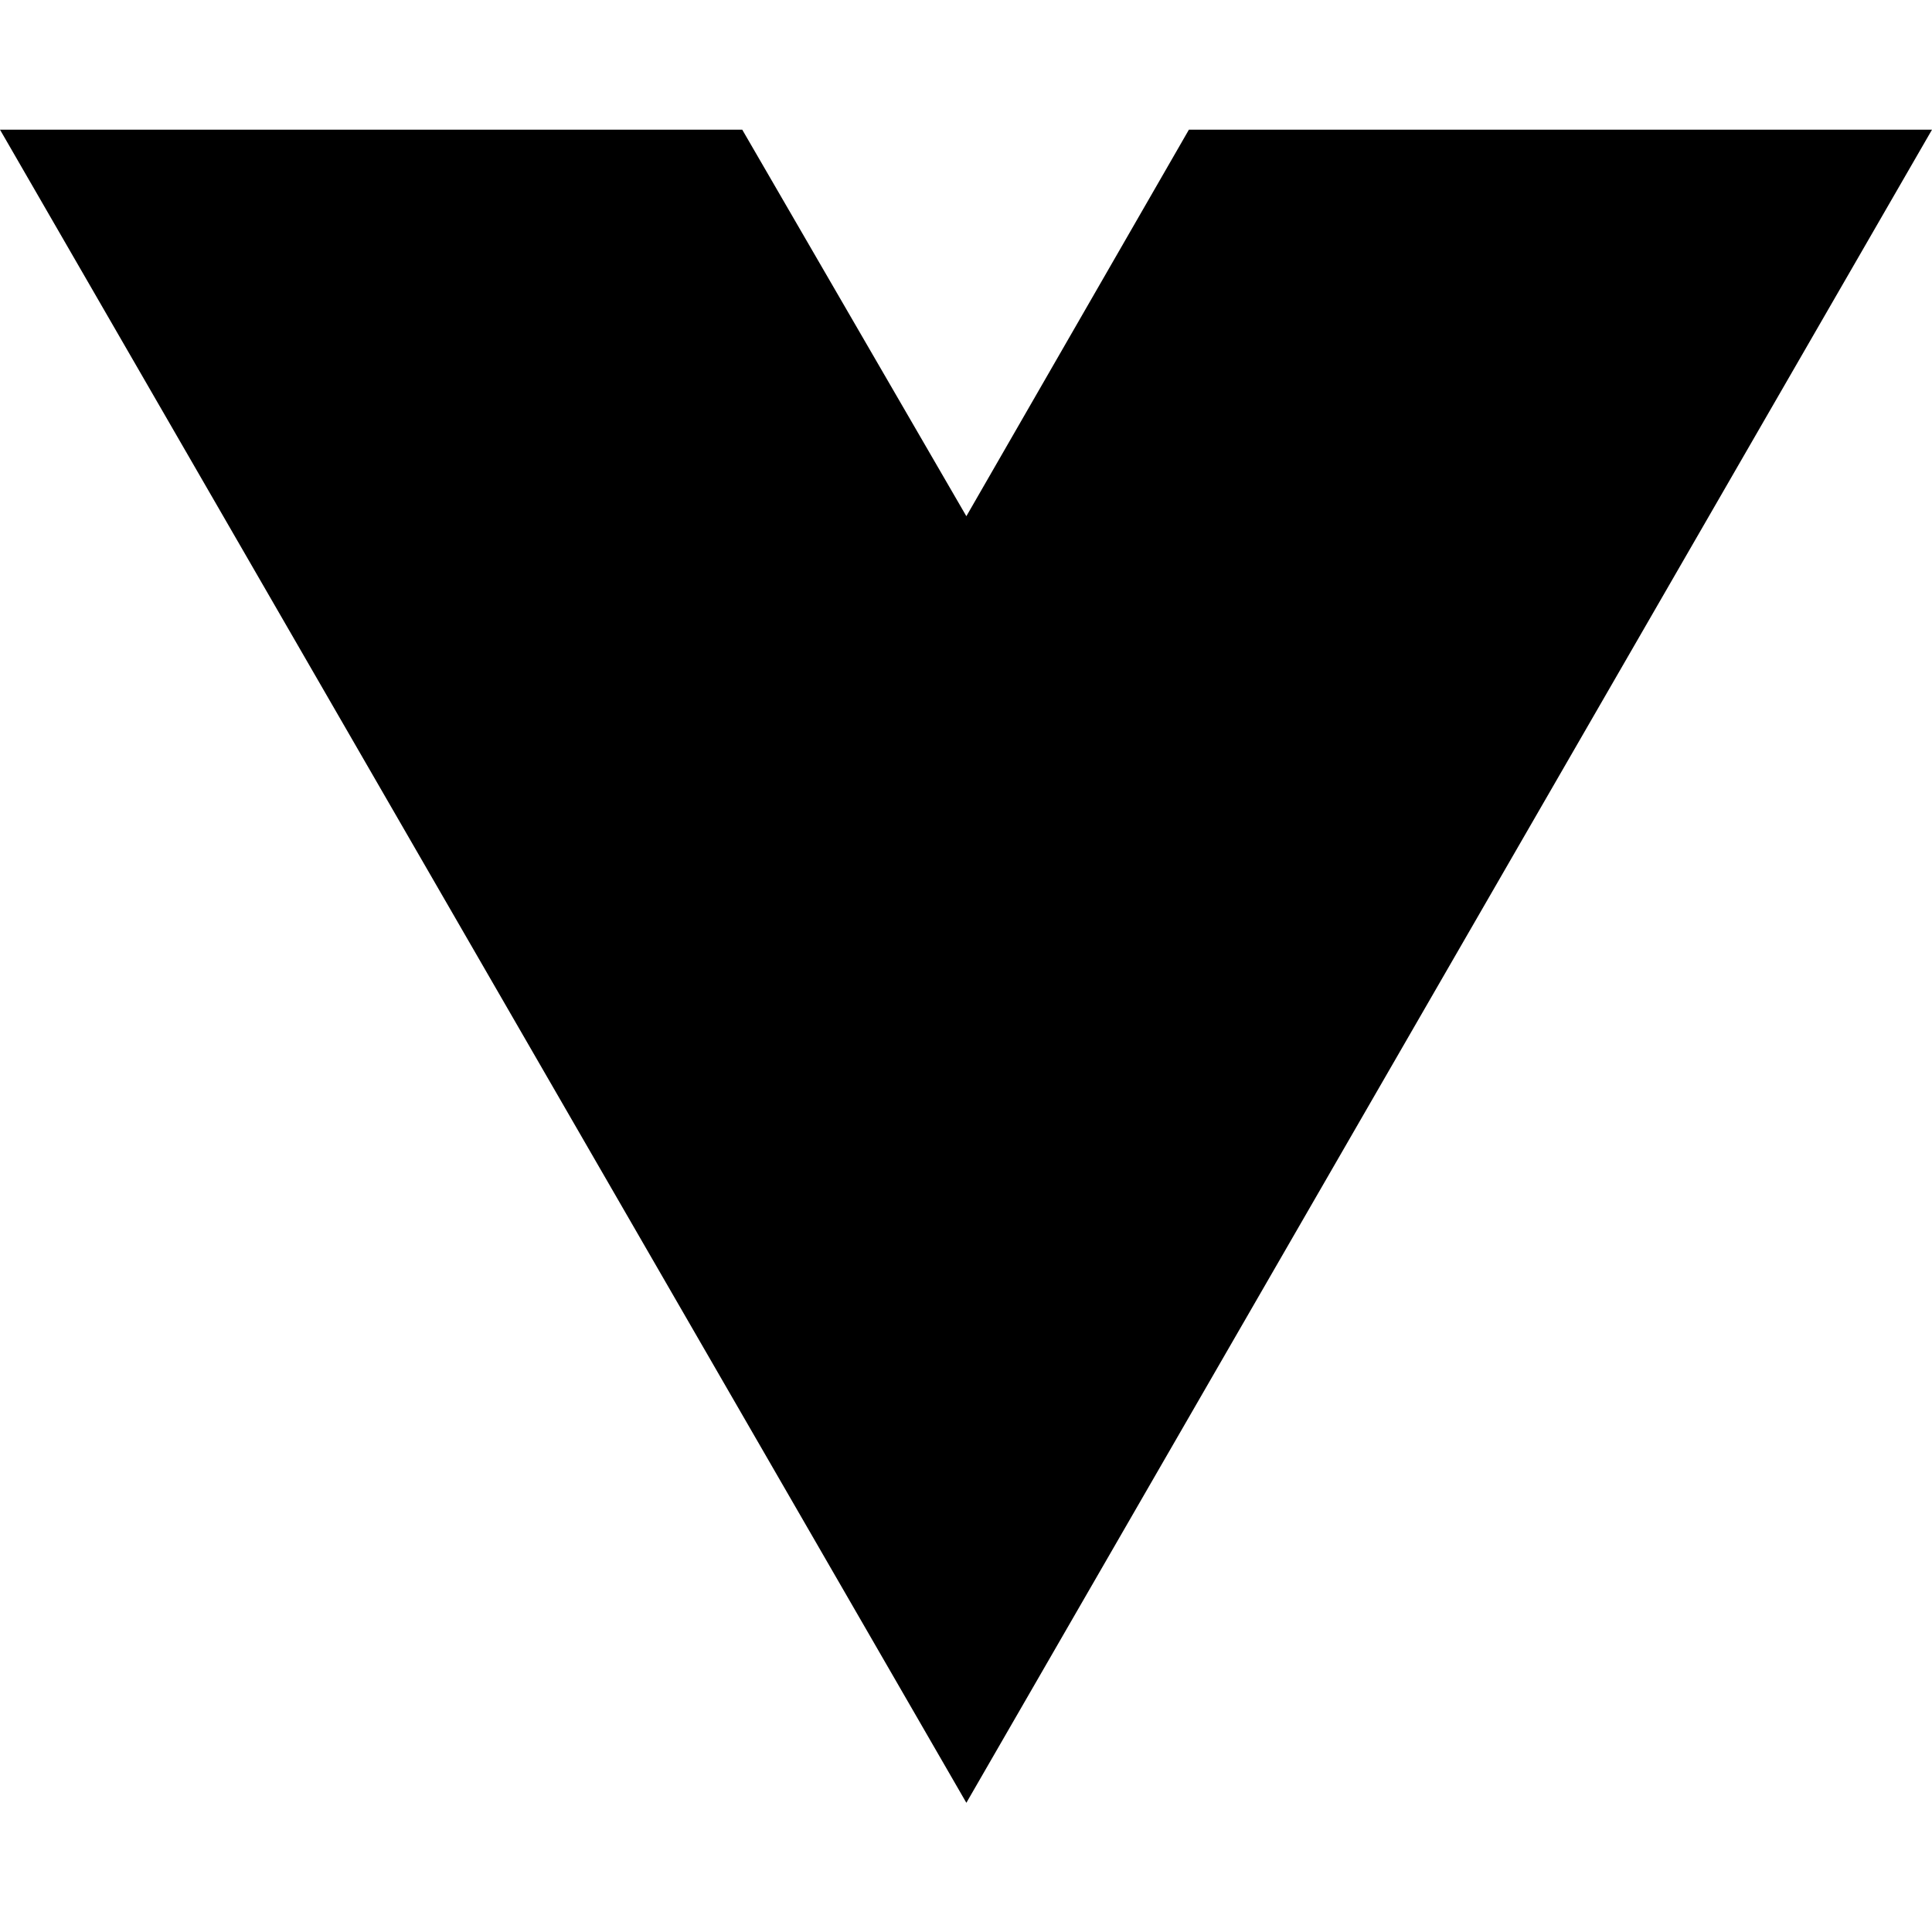
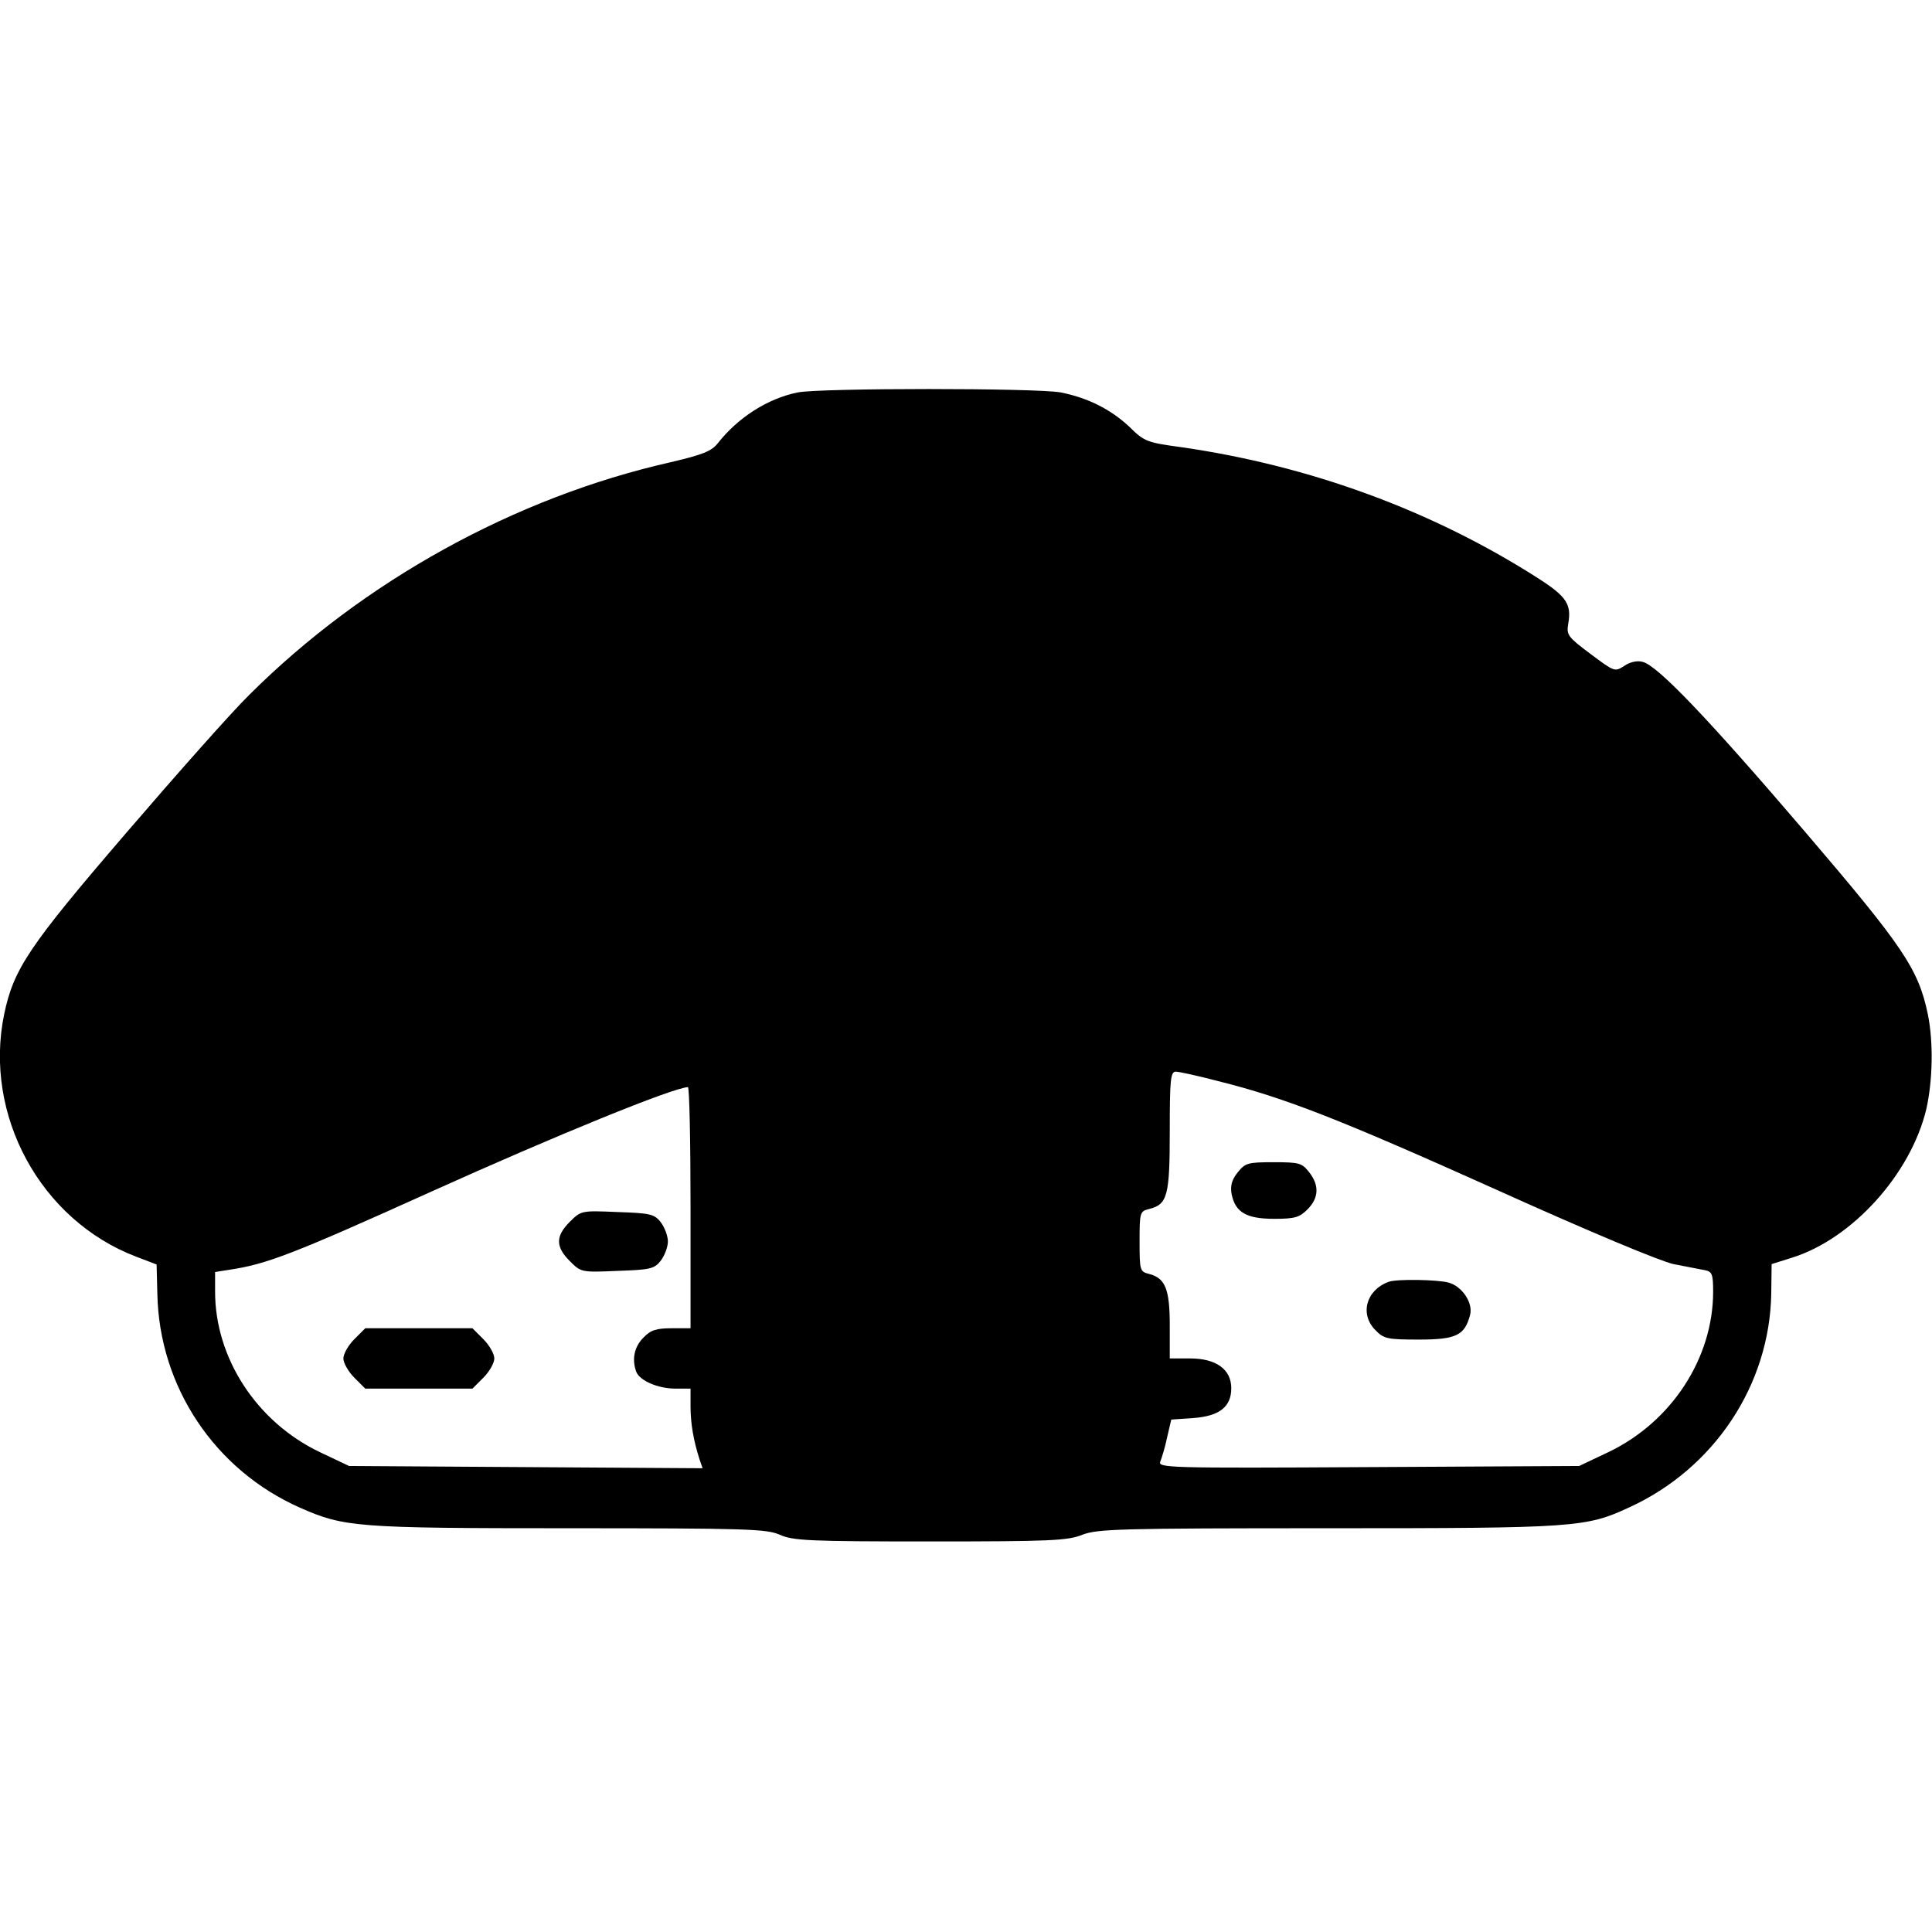
- <svg xmlns="http://www.w3.org/2000/svg" width="16" height="16" viewBox="0 0 16 16" fill="none">
-   <path d="M8.003 14.93L0 1.074H6.147L8.003 4.275L9.846 1.074H16L8.003 14.93Z" fill="black" />
+ <svg xmlns="http://www.w3.org/2000/svg" version="1.0" width="512pt" height="512pt" viewBox="0 0 512 512" preserveAspectRatio="xMidYMid meet">
+   <g transform="translate(0,512) scale(0.1,-0.1)" fill="#000000" stroke="none">
+     <path d="M2114 4080 c-79 -16 -158 -66 -212 -135 -17 -21 -40 -30 -125 -50 -412 -93 -814 -315 -1116 -616 -47 -46 -194 -212 -328 -368 -257 -299 -297 -359 -322 -479 -55 -267 96 -545 349 -642 l55 -21 2 -78 c5 -246 152 -467 379 -567 116 -51 148 -54 710 -54 475 0 525 -2 560 -17 35 -16 77 -18 399 -18 319 0 365 2 404 18 40 15 97 17 650 17 655 0 684 2 798 55 226 103 373 325 377 567 l1 78 54 17 c160 50 315 222 356 394 17 76 19 177 4 251 -25 120 -65 179 -324 482 -260 304 -393 443 -432 452 -14 4 -33 0 -49 -11 -25 -16 -26 -15 -89 32 -60 45 -64 50 -59 80 9 51 -4 72 -79 120 -281 180 -606 299 -947 348 -89 12 -98 15 -136 53 -51 48 -112 78 -183 92 -63 12 -637 12 -697 0z m1114 -1825 c177 -44 324 -102 738 -288 248 -112 433 -189 469 -197 33 -6 70 -14 83 -16 19 -4 22 -10 22 -57 0 -176 -110 -345 -277 -425 l-78 -37 -559 -3 c-533 -3 -558 -2 -551 15 4 10 13 39 18 64 l11 47 58 4 c70 5 101 30 101 79 0 50 -40 79 -109 79 l-54 0 0 88 c0 96 -12 125 -55 136 -24 6 -25 9 -25 86 0 77 1 80 25 86 49 12 55 35 55 206 0 137 2 158 16 158 8 0 59 -11 112 -25z m-1398 -335 l0 -320 -50 0 c-41 0 -56 -5 -75 -25 -24 -24 -31 -57 -19 -90 9 -24 58 -45 104 -45 l40 0 0 -47 c0 -46 8 -91 24 -141 l8 -23 -469 3 -468 3 -78 37 c-167 80 -277 249 -277 425 l0 52 38 6 c99 15 165 40 537 208 326 147 637 274 678 276 4 1 7 -143 7 -319z" />
+     <path d="M3280 2013 c-16 -20 -20 -36 -16 -58 10 -48 39 -65 113 -65 55 0 67 4 88 25 30 30 32 64 4 99 -19 24 -26 26 -94 26 -68 0 -75 -2 -95 -27z" />
+     <path d="M3680 1723 c-60 -22 -77 -86 -35 -128 22 -23 32 -25 115 -25 99 0 122 11 136 66 8 31 -21 75 -57 85 -29 8 -138 10 -159 2z" />
+     <path d="M1510 1882 c-38 -38 -38 -66 0 -104 30 -30 31 -30 126 -26 86 3 98 5 115 27 10 13 19 36 19 51 0 15 -9 38 -19 51 -17 22 -29 24 -115 27 -95 4 -96 4 -126 -26z" />
+     <path d="M939 1571 c-16 -16 -29 -39 -29 -51 0 -12 13 -35 29 -51 l29 -29 142 0 142 0 29 29 c16 16 29 39 29 51 0 12 -13 35 -29 51 l-29 29 -142 0 -142 0 -29 -29z" />
+   </g>
</svg>
